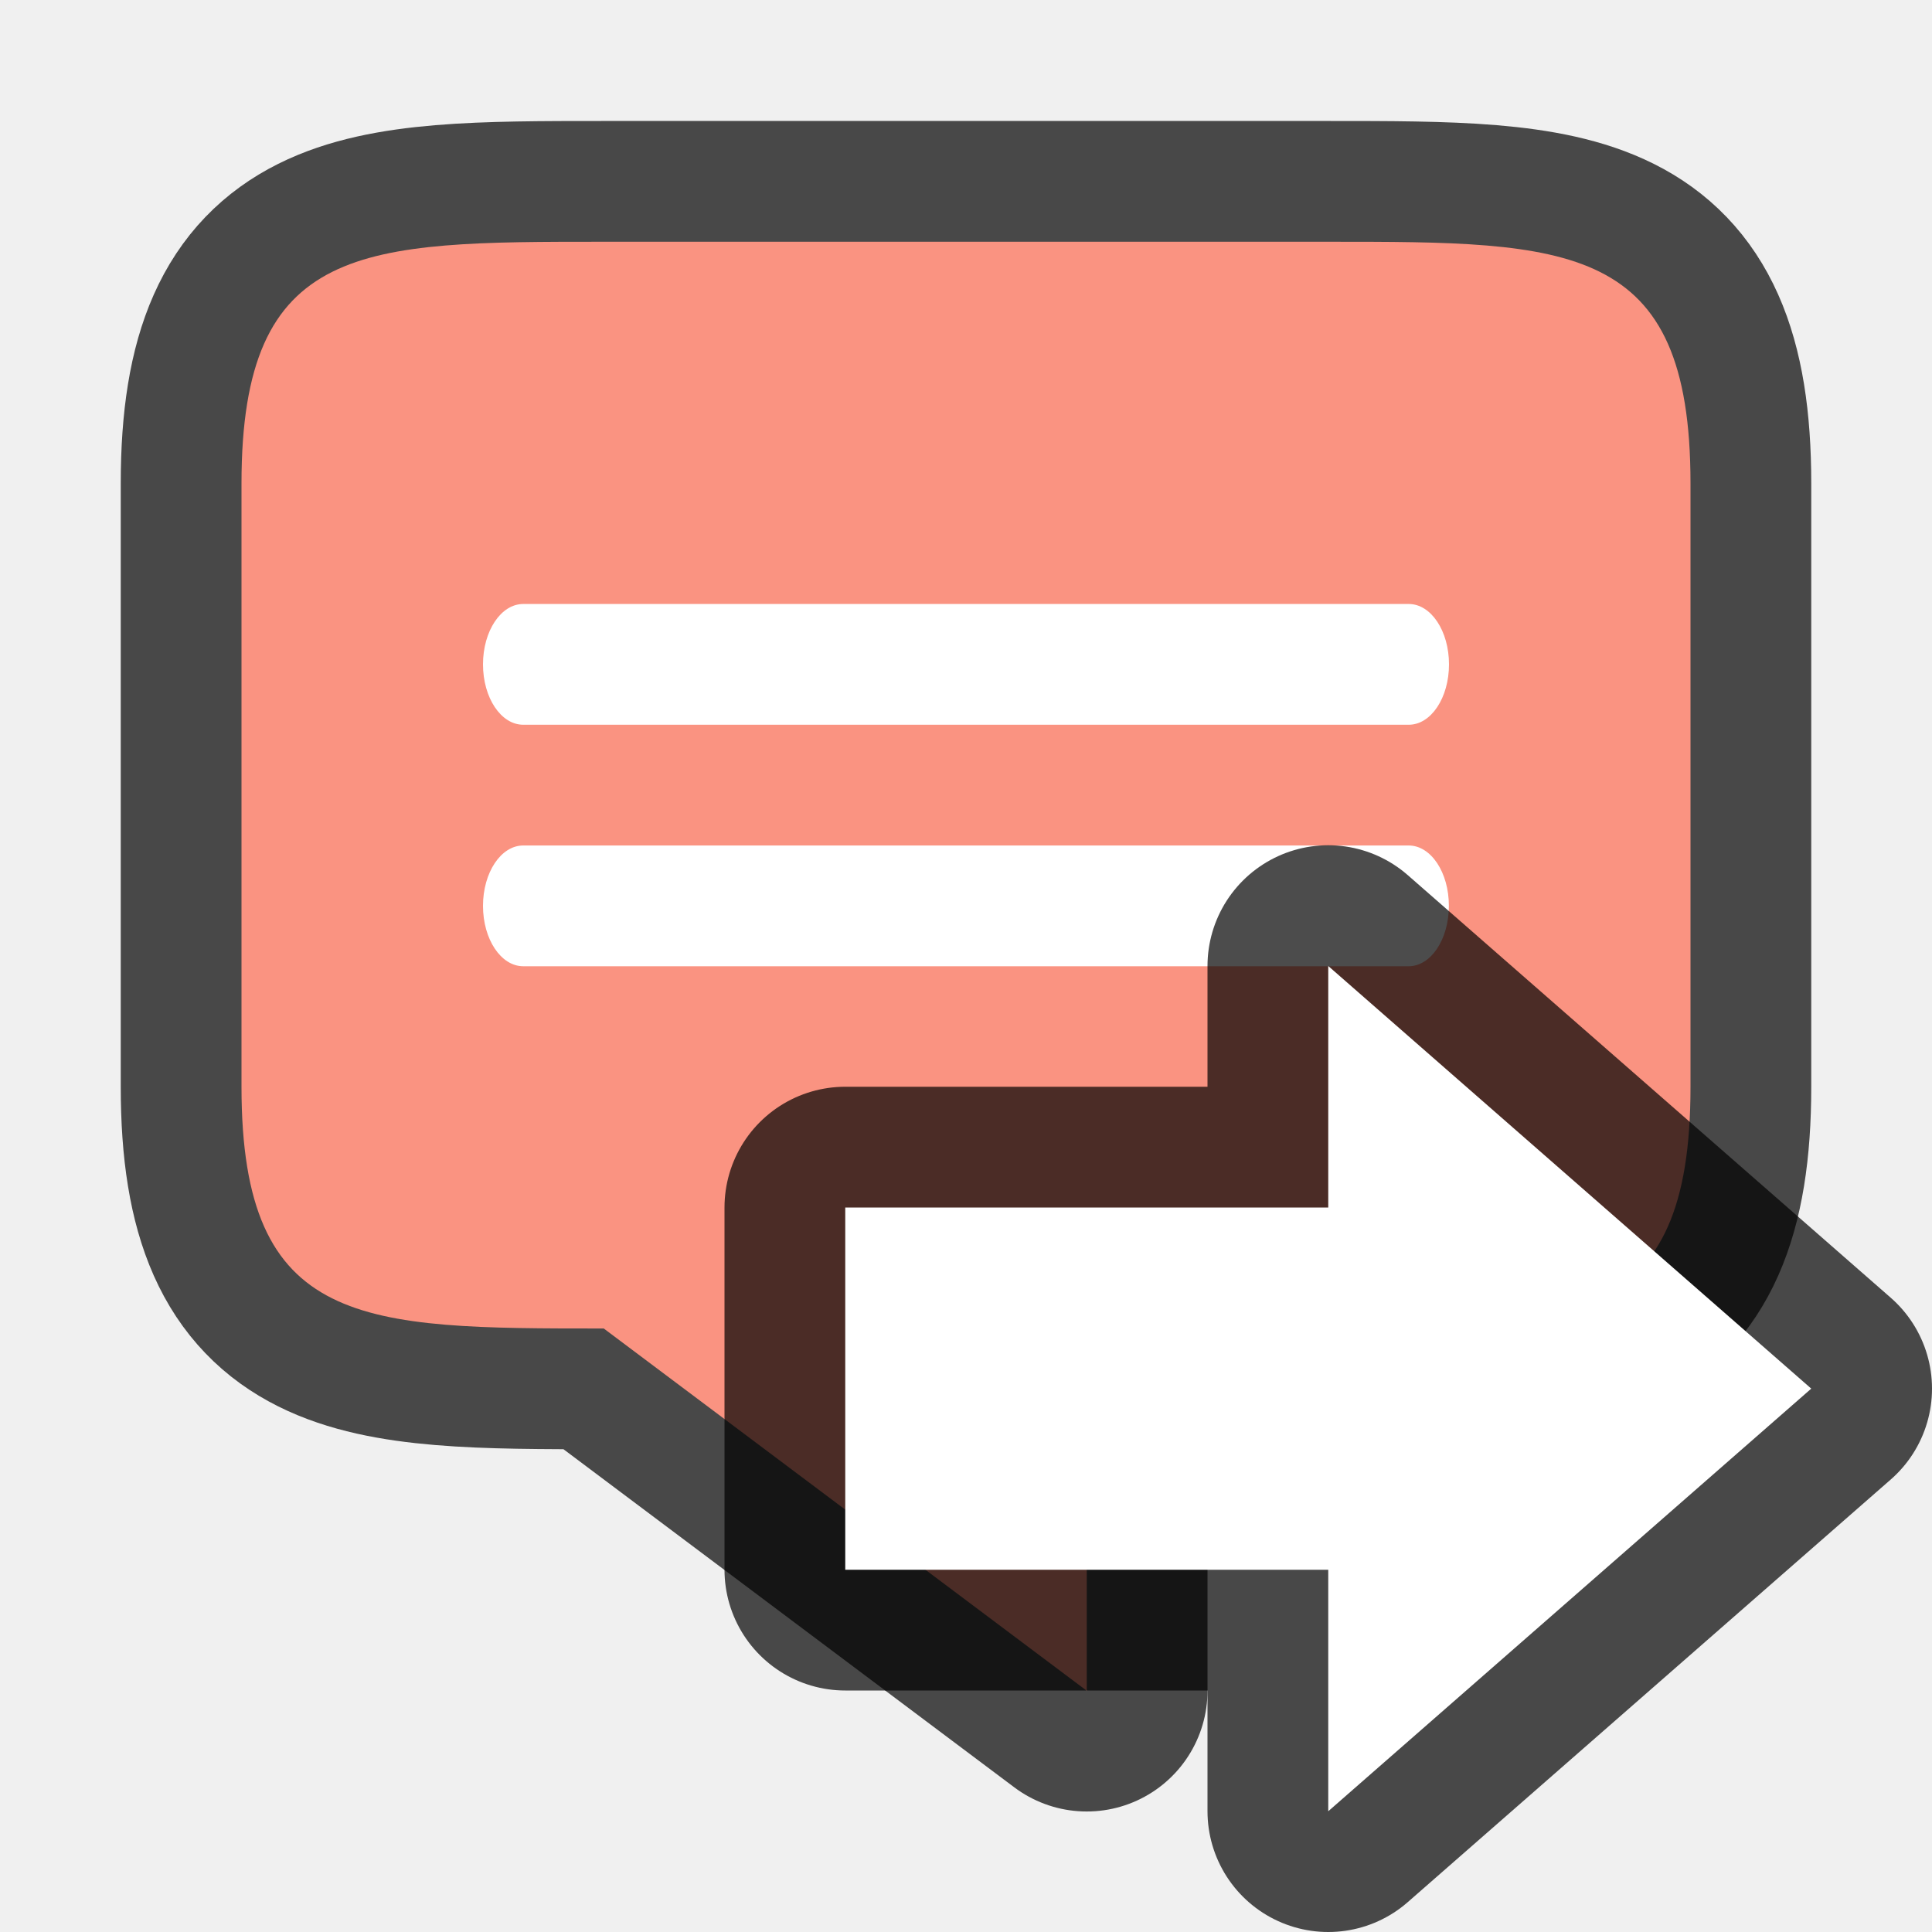
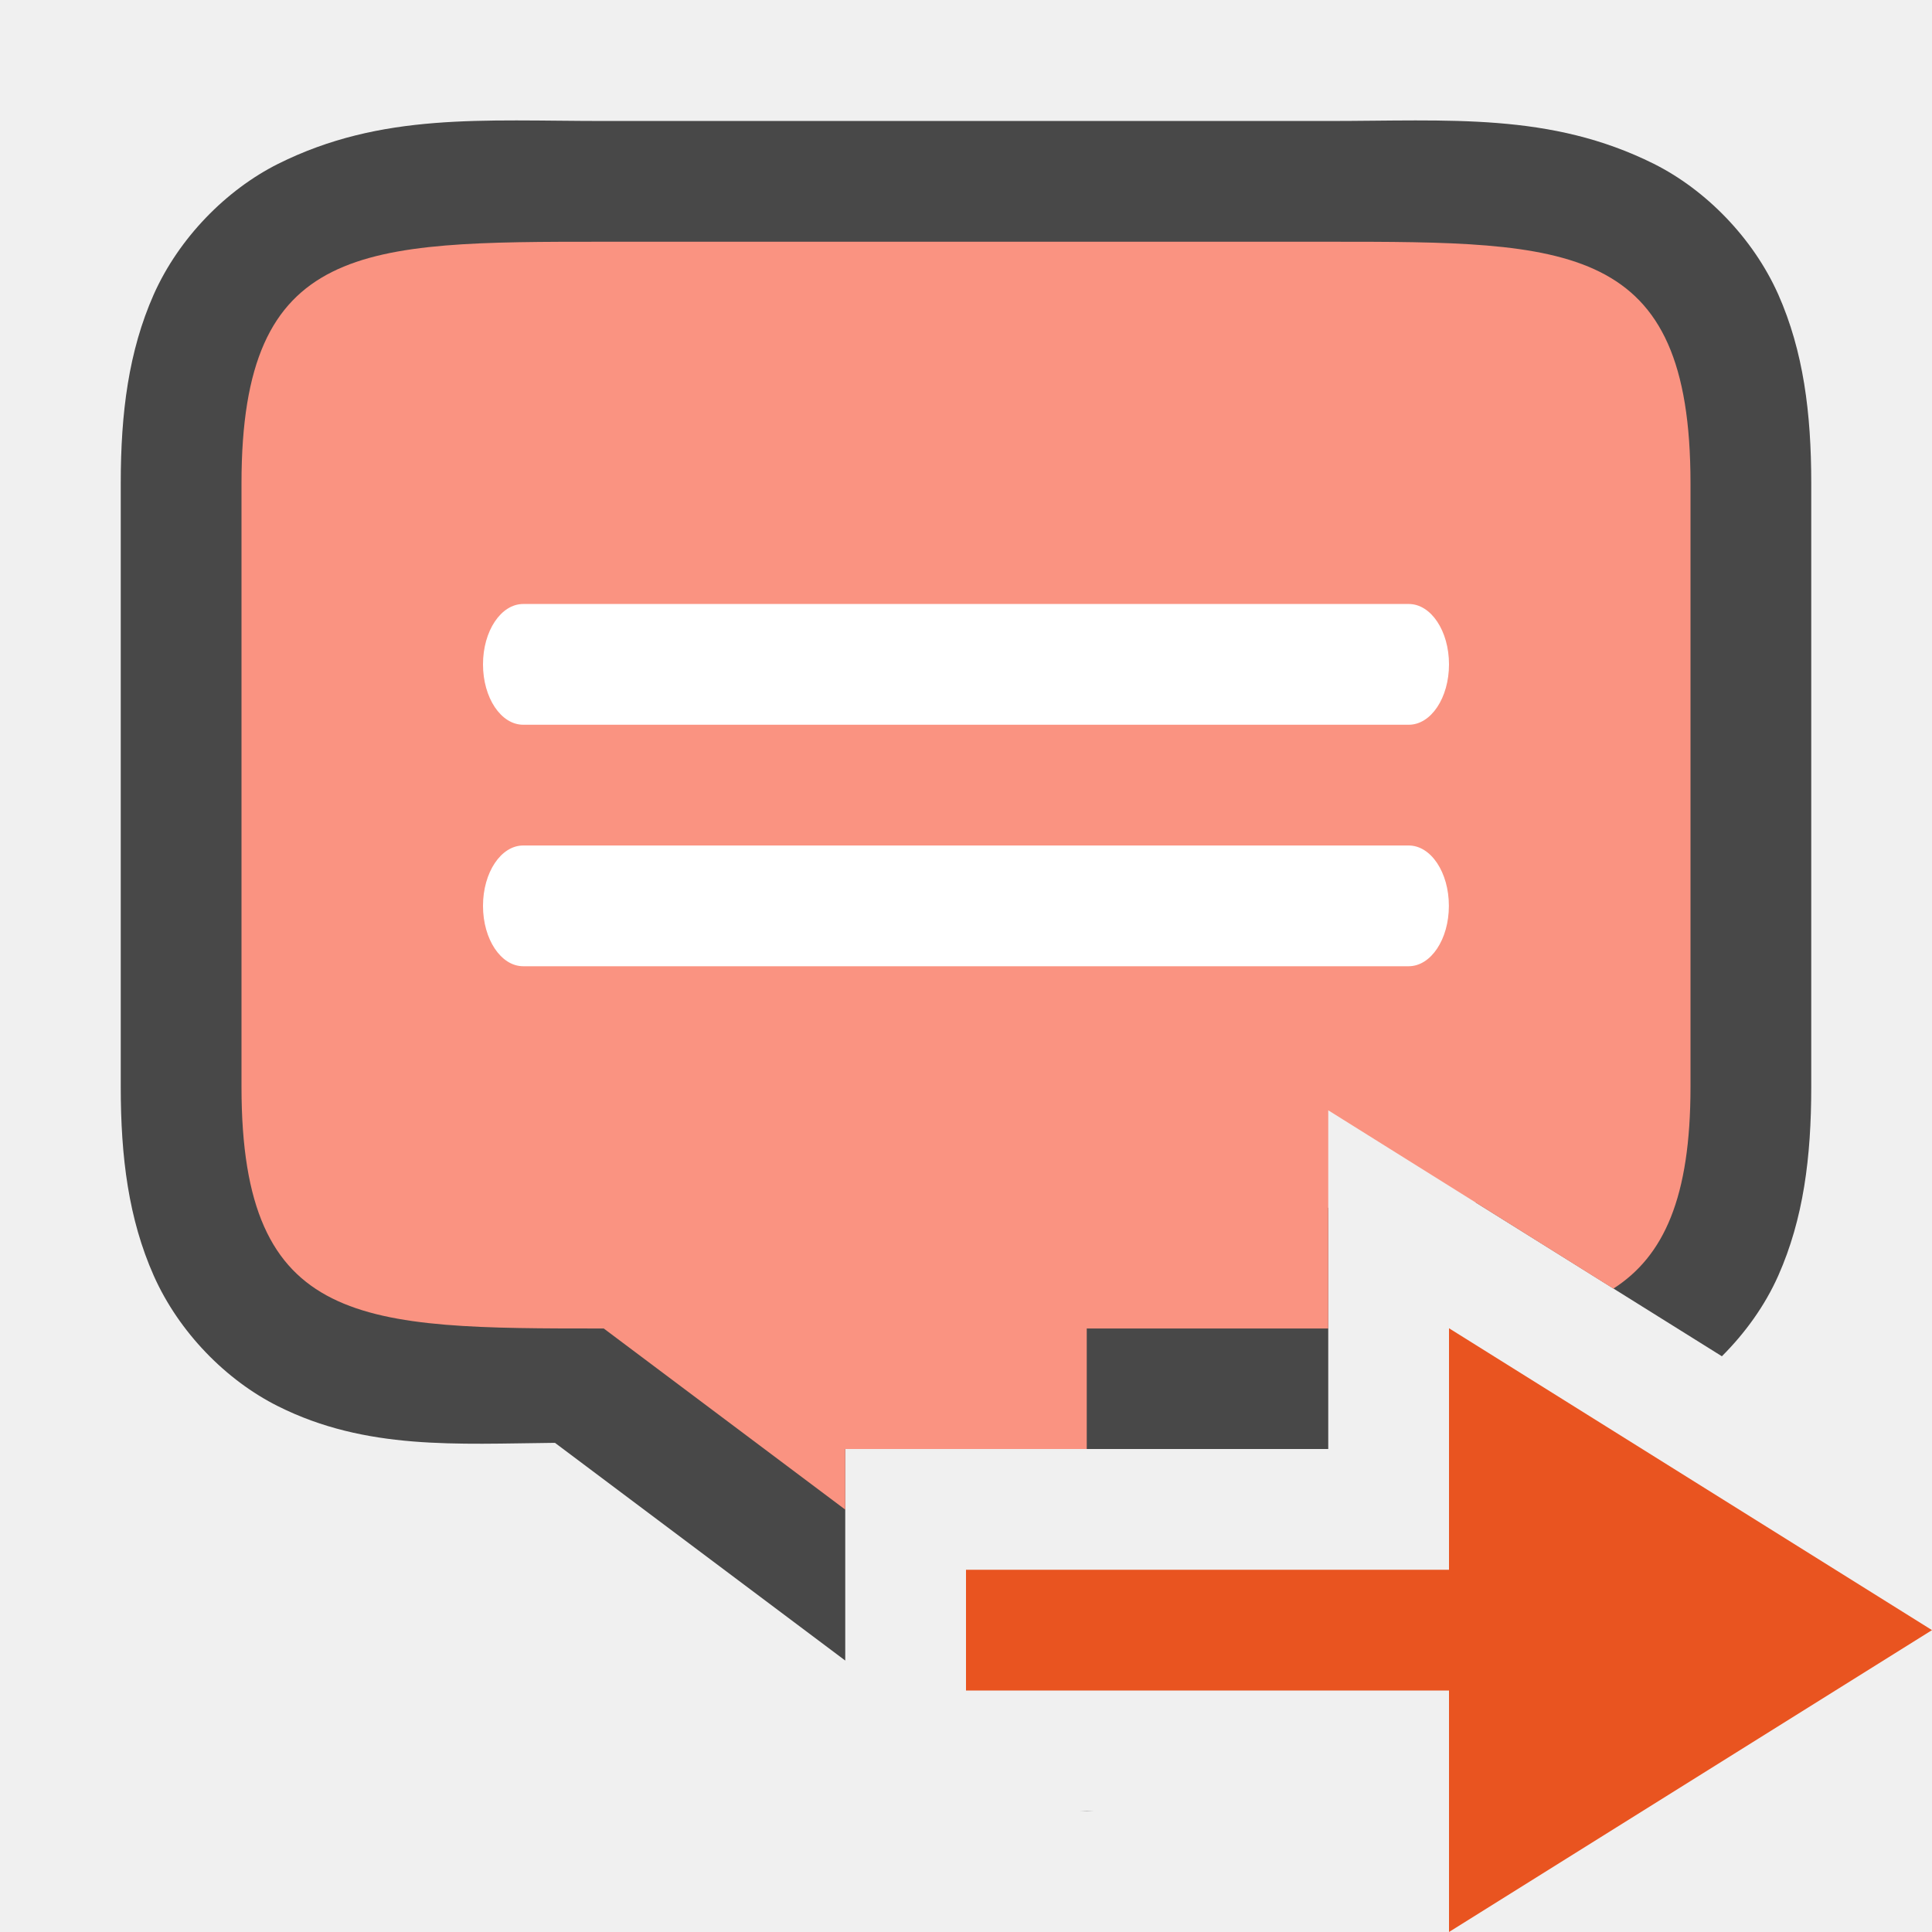
<svg xmlns="http://www.w3.org/2000/svg" viewBox="0 0 16 16" version="1.1" id="svg4">
  <defs id="defs8" />
-   <path d="m 5,2.002 c -2,0 -3,0 -3,2 v 5 c 0,2 1,2 3,2 l 4,3 v -3 h 2 c 2,0 3,0 3,-2 v -1 -4 C 14,2.002 13,2.002 11,2.002 Z" style="opacity:0.7;fill:#000000;fill-opacity:1;fill-rule:nonzero;stroke:#000000;stroke-width:2;stroke-linecap:butt;stroke-linejoin:round;stroke-miterlimit:4;stroke-dasharray:none;stroke-dashoffset:0;stroke-opacity:1" id="path816" />
-   <path id="rect823" style="opacity:1;fill:#fa9381;fill-opacity:1;fill-rule:nonzero;stroke:none;stroke-width:0.001;stroke-linecap:butt;stroke-linejoin:round;stroke-miterlimit:4;stroke-dasharray:none;stroke-dashoffset:0;stroke-opacity:1" d="m 5,2.002 c -2,0 -3,0 -3,2 v 5 c 0,2 1,2 3,2 l 4,3 v -3 h 2 c 2,0 3,0 3,-2 v -1 -4 C 14,2.002 13,2.002 11,2.002 Z" />
+   <path id="path850" style="color:#000000;font-style:normal;font-variant:normal;font-weight:normal;font-stretch:normal;font-size:medium;line-height:normal;font-family:sans-serif;font-variant-ligatures:normal;font-variant-position:normal;font-variant-caps:normal;font-variant-numeric:normal;font-variant-alternates:normal;font-variant-east-asian:normal;font-feature-settings:normal;font-variation-settings:normal;text-indent:0;text-align:start;text-decoration:none;text-decoration-line:none;text-decoration-style:solid;text-decoration-color:#000000;letter-spacing:normal;word-spacing:normal;text-transform:none;writing-mode:lr-tb;direction:ltr;text-orientation:mixed;dominant-baseline:auto;baseline-shift:baseline;text-anchor:start;white-space:normal;shape-padding:0;shape-margin:0;inline-size:0;clip-rule:nonzero;display:inline;overflow:visible;visibility:visible;isolation:auto;mix-blend-mode:normal;color-interpolation:sRGB;color-interpolation-filters:linearRGB;solid-color:#000000;solid-opacity:1;vector-effect:none;fill:#000000;fill-opacity:1;fill-rule:nonzero;stroke:none;stroke-width:2;stroke-linecap:butt;stroke-linejoin:round;stroke-miterlimit:4;stroke-dasharray:none;stroke-dashoffset:0;stroke-opacity:1;color-rendering:auto;image-rendering:auto;shape-rendering:auto;text-rendering:auto;enable-background:accumulate;stop-color:#000000;stop-opacity:1;opacity:0.7" d="M 5 1.002 C 4 1.002 3.161 0.929 2.303 1.357 C 1.874 1.572 1.482 1.97 1.273 2.439 C 1.065 2.909 1 3.419 1 4.002 L 1 9.002 C 1 9.585 1.065 10.095 1.273 10.564 C 1.482 11.034 1.874 11.432 2.303 11.646 C 3.032 12.011 3.783 11.957 4.596 11.949 L 7 13.752 L 7 12 L 7.994 12 L 5.6 10.203 A 1 1 0 0 0 5 10.002 C 4 10.002 3.339 9.929 3.197 9.857 C 3.126 9.822 3.143 9.845 3.102 9.752 C 3.06 9.659 3 9.419 3 9.002 L 3 4.002 C 3 3.585 3.06 3.345 3.102 3.252 C 3.143 3.159 3.126 3.182 3.197 3.146 C 3.339 3.075 4 3.002 5 3.002 L 11 3.002 C 12 3.002 12.661 3.075 12.803 3.146 C 12.874 3.182 12.857 3.159 12.898 3.252 C 12.94 3.345 13 3.585 13 4.002 L 13 8.002 L 13 9.002 C 13 9.419 12.94 9.659 12.898 9.752 C 12.857 9.845 12.874 9.822 12.803 9.857 C 12.731 9.893 12.528 9.93 12.219 9.957 L 14.26 11.232 C 14.452 11.04 14.616 10.814 14.727 10.564 C 14.935 10.095 15 9.585 15 9.002 L 15 8.002 L 15 4.002 C 15 3.419 14.935 2.909 14.727 2.439 C 14.518 1.97 14.126 1.572 13.697 1.357 C 12.839 0.929 12 1.002 11 1.002 L 5 1.002 z M 9 10.002 A 1 1 0 0 0 8 11.002 L 8 12 L 11 12 L 11 10.002 L 9 10.002 z M 8.945 15 A 1 1 0 0 0 9.057 15 L 8.945 15 z " />
+   <path id="rect823" style="opacity:1;fill:#fa9381;fill-opacity:1;fill-rule:nonzero;stroke:none;stroke-width:0.001;stroke-linecap:butt;stroke-linejoin:round;stroke-miterlimit:4;stroke-dasharray:none;stroke-dashoffset:0;stroke-opacity:1" d="M 5 2.002 C 3 2.002 2 2.002 2 4.002 L 2 9.002 C 2 11.002 3 11.002 5 11.002 L 7 12.502 L 7 12 L 9 12 L 9 11.002 L 11 11.002 L 11 9.195 L 13.361 10.672 C 13.78 10.403 14 9.917 14 9.002 L 14 8.002 L 14 4.002 C 14 2.002 13 2.002 11 2.002 L 5 2.002 z " />
  <path style="opacity:1;fill:#ffffff;fill-opacity:1;fill-rule:nonzero;stroke:none;stroke-width:0.001;stroke-linecap:butt;stroke-linejoin:round;stroke-miterlimit:4;stroke-dasharray:none;stroke-dashoffset:0;stroke-opacity:1" d="M 4.333,5.002 H 11.667 C 11.851,5.002 12,5.225 12,5.502 c 0,0.277 -0.149,0.5 -0.333,0.5 H 4.333 C 4.149,6.002 4,5.779 4,5.502 4,5.225 4.149,5.002 4.333,5.002 Z" id="path822" />
  <path id="path828" d="m 4.333,7.002 h 7.333 c 0.185,0 0.333,0.223 0.333,0.5 0,0.277 -0.149,0.5 -0.333,0.5 H 4.333 C 4.149,8.002 4,7.779 4,7.502 c 0,-0.277 0.149,-0.5 0.333,-0.5 z" style="opacity:1;fill:#ffffff;fill-opacity:1;fill-rule:nonzero;stroke:none;stroke-width:0.001;stroke-linecap:butt;stroke-linejoin:round;stroke-miterlimit:4;stroke-dasharray:none;stroke-dashoffset:0;stroke-opacity:1" />
-   <path style="opacity:0.7;fill:#000000;fill-opacity:1;stroke:#000000;stroke-width:2;stroke-linecap:butt;stroke-linejoin:round;stroke-miterlimit:4;stroke-dasharray:none;stroke-opacity:1" d="m 15,11.5 -4,3.5 v -2 H 7 v -3 H 11 V 8 Z" id="path839" />
-   <path id="path841" d="m 15,11.5 -4,3.5 v -2 H 7 v -3 H 11 V 8 Z" style="fill:#ffffff;fill-opacity:1;stroke:none;stroke-width:1px;stroke-linecap:butt;stroke-linejoin:miter;stroke-opacity:1" />
+   <path id="path841-1" d="M 16,13.5 12,16 V 14 H 8 V 13 H 12 v -2 z" style="fill:#e95420;fill-opacity:1;stroke:none;stroke-width:1px;stroke-linecap:butt;stroke-linejoin:miter;stroke-opacity:1" />
</svg>
